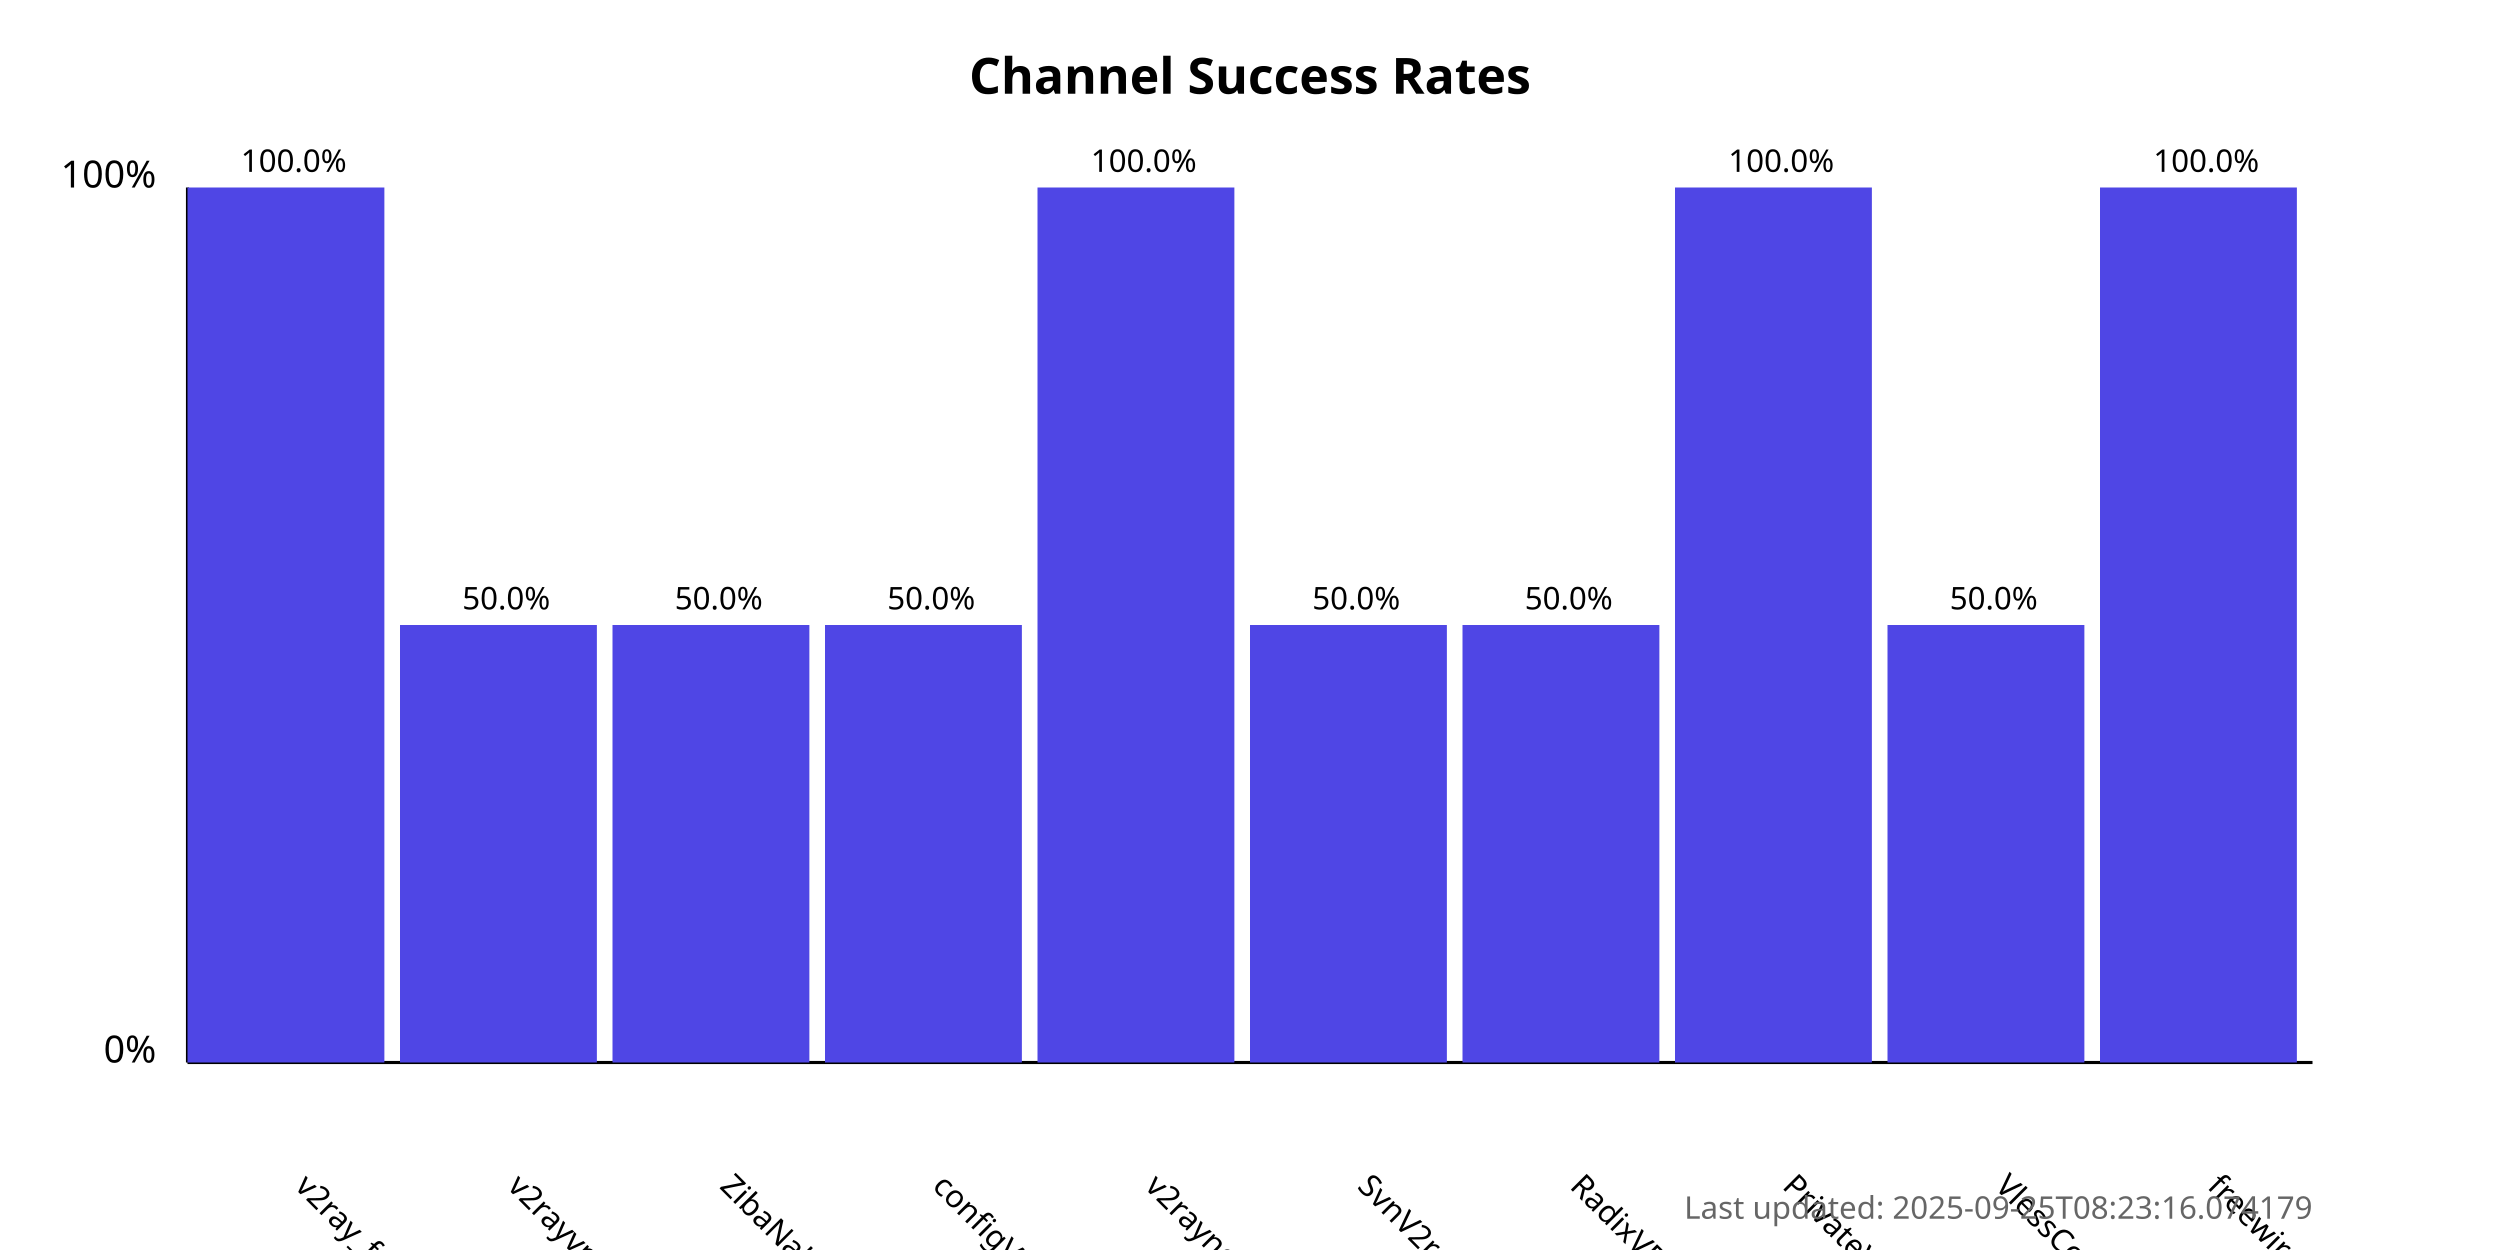
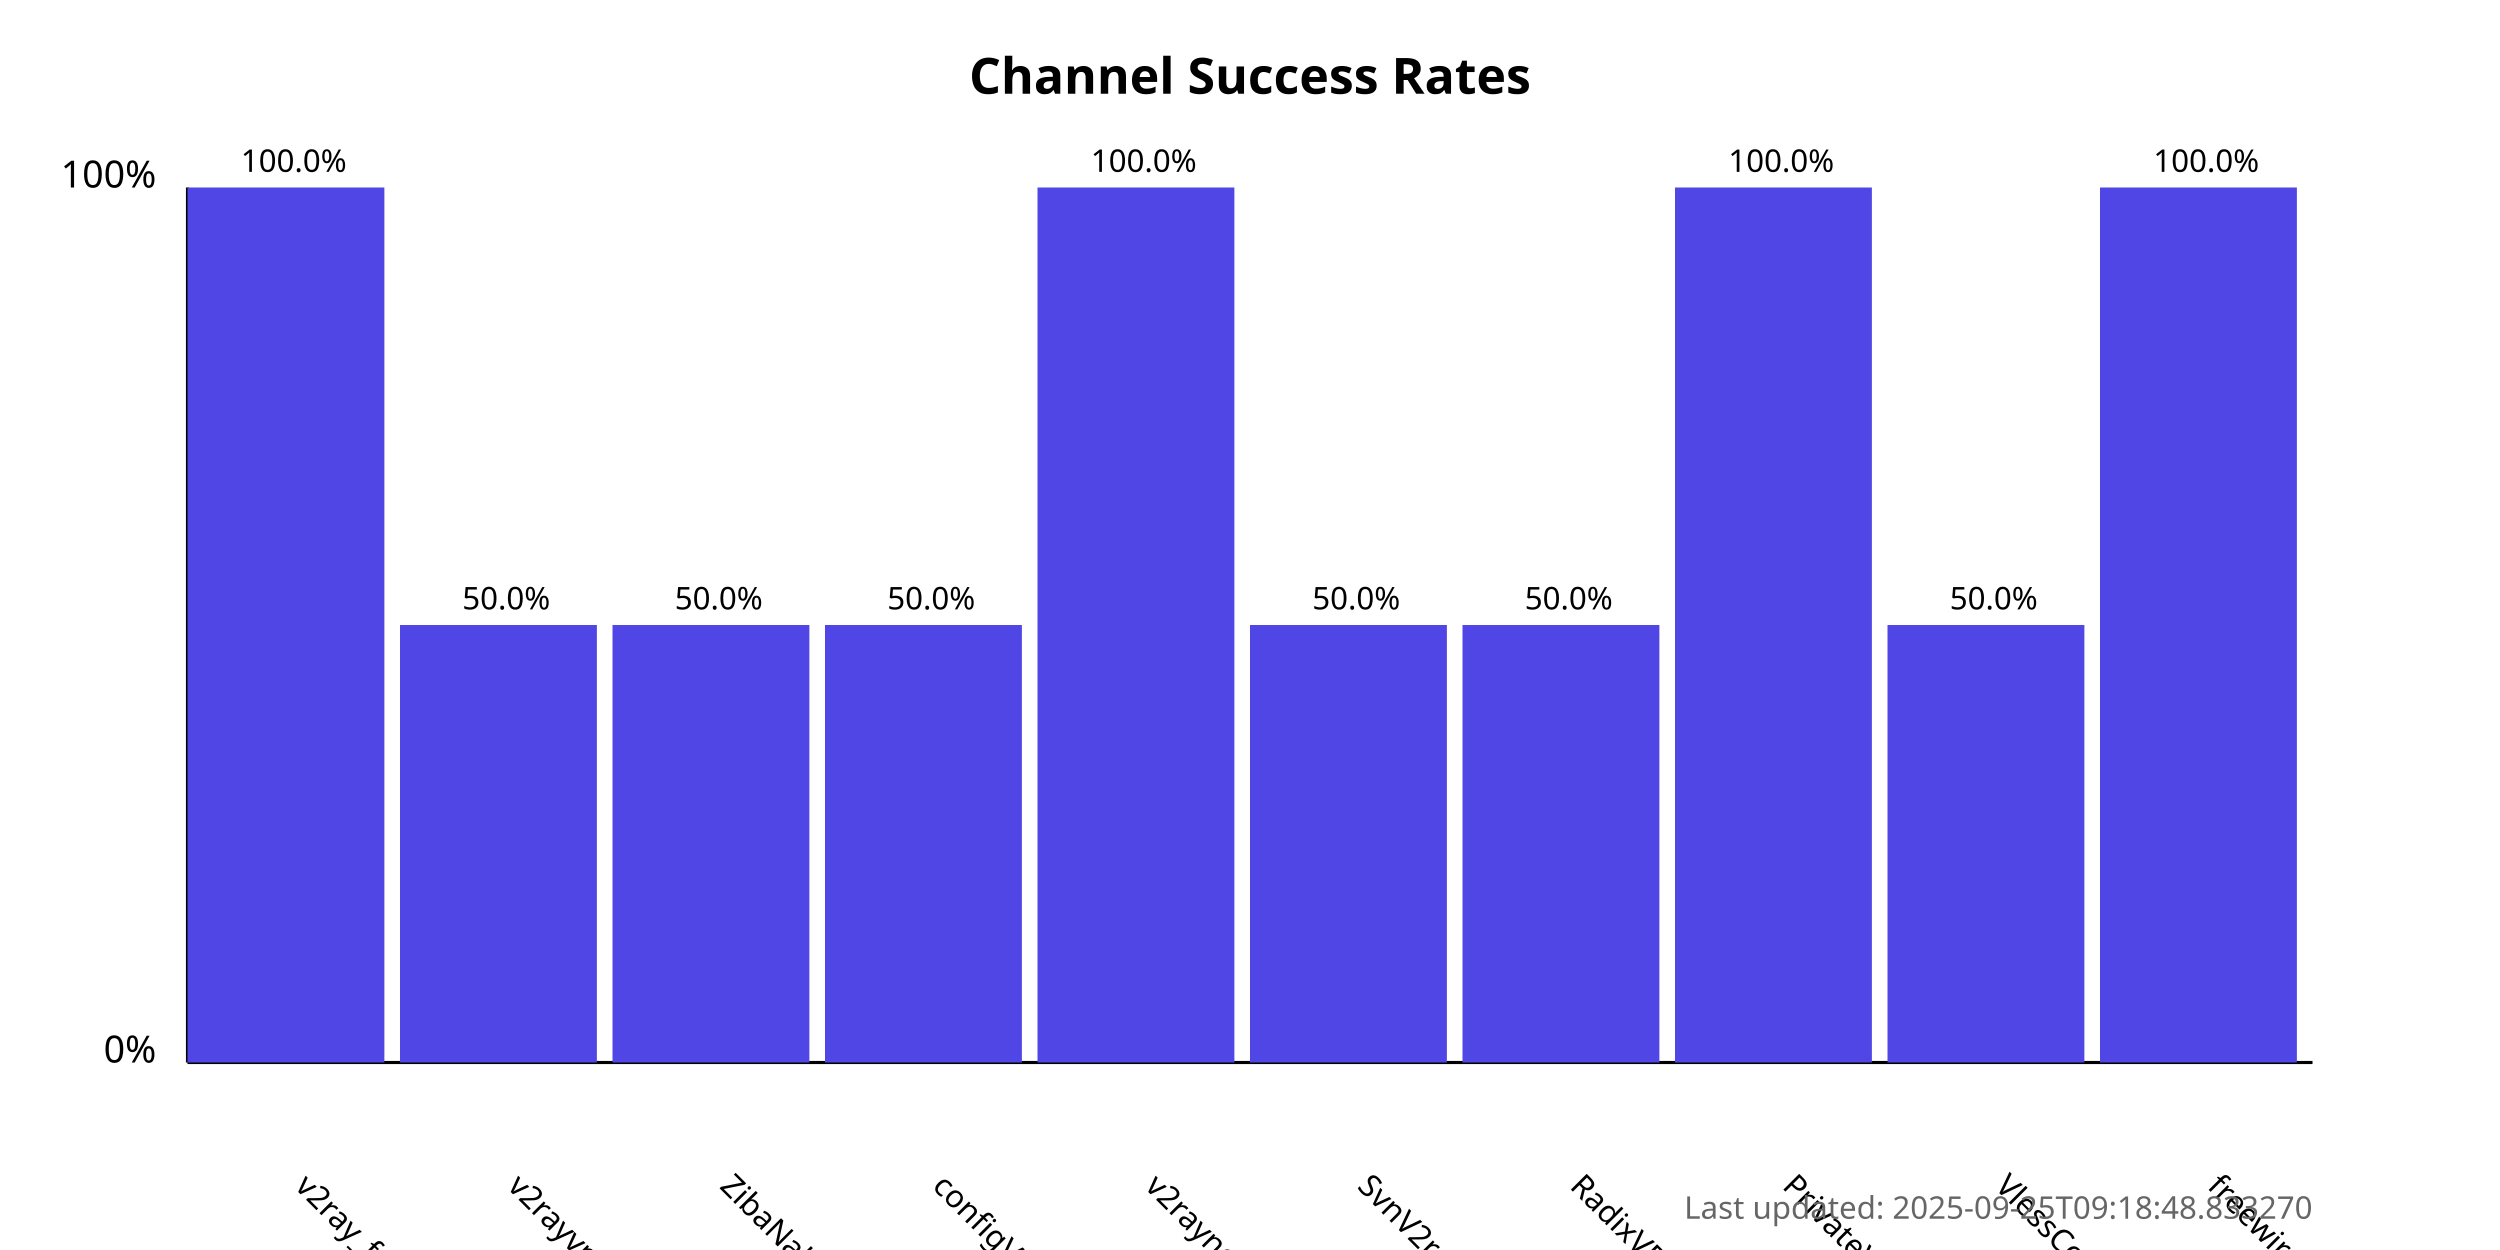
<svg xmlns="http://www.w3.org/2000/svg" width="800" height="400">
  <style>
            .chart-title { font: bold 16px sans-serif; }
            .axis-label { font: 12px sans-serif; }
            .tick-label { font: 10px sans-serif; }
            .bar { fill: #4f46e5; }
            .bar:hover { fill: #6366f1; }
            .timestamp { font: 10px sans-serif; fill: #666; }
        </style>
  <text x="400.0" y="30" text-anchor="middle" class="chart-title">
            Channel Success Rates
        </text>
  <line x1="60" y1="340" x2="60" y2="60" stroke="black" stroke-width="1" />
  <line x1="60" y1="340" x2="740" y2="340" stroke="black" stroke-width="1" />
  <text x="50" y="340" text-anchor="end" class="axis-label">0%</text>
  <text x="50" y="60" text-anchor="end" class="axis-label">100%</text>
  <g>
    <rect x="60" y="60.0" width="63.0" height="280.0" class="bar" />
    <text x="94.0" y="380" transform="rotate(45, 94.0, 380)" text-anchor="start" class="tick-label">
                v2ray_free_conf
            </text>
    <text x="94.0" y="55.0" text-anchor="middle" class="tick-label">
                100.0%
            </text>
  </g>
  <g>
    <rect x="128.0" y="200.0" width="63.0" height="140.0" class="bar" />
    <text x="162.0" y="380" transform="rotate(45, 162.0, 380)" text-anchor="start" class="tick-label">
                v2rayvpno
            </text>
    <text x="162.0" y="195.0" text-anchor="middle" class="tick-label">
                50.0%
            </text>
  </g>
  <g>
    <rect x="196.0" y="200.0" width="63.0" height="140.0" class="bar" />
    <text x="230.0" y="380" transform="rotate(45, 230.0, 380)" text-anchor="start" class="tick-label">
                ZibaNabz
            </text>
    <text x="230.0" y="195.0" text-anchor="middle" class="tick-label">
                50.0%
            </text>
  </g>
  <g>
    <rect x="264.0" y="200.0" width="63.0" height="140.0" class="bar" />
    <text x="298.0" y="380" transform="rotate(45, 298.0, 380)" text-anchor="start" class="tick-label">
                configV2rayForFree
            </text>
    <text x="298.0" y="195.0" text-anchor="middle" class="tick-label">
                50.0%
            </text>
  </g>
  <g>
    <rect x="332.0" y="60.0" width="63.0" height="280.0" class="bar" />
    <text x="366.0" y="380" transform="rotate(45, 366.0, 380)" text-anchor="start" class="tick-label">
                v2rayngvpn
            </text>
    <text x="366.0" y="55.0" text-anchor="middle" class="tick-label">
                100.0%
            </text>
  </g>
  <g>
    <rect x="400.0" y="200.0" width="63.0" height="140.0" class="bar" />
    <text x="434.0" y="380" transform="rotate(45, 434.0, 380)" text-anchor="start" class="tick-label">
                SvnV2ray
            </text>
    <text x="434.0" y="195.0" text-anchor="middle" class="tick-label">
                50.0%
            </text>
  </g>
  <g>
    <rect x="468.0" y="200.0" width="63.0" height="140.0" class="bar" />
    <text x="502.0" y="380" transform="rotate(45, 502.0, 380)" text-anchor="start" class="tick-label">
                RadixVPN
            </text>
    <text x="502.0" y="195.0" text-anchor="middle" class="tick-label">
                50.0%
            </text>
  </g>
  <g>
    <rect x="536.0" y="60.0" width="63.0" height="280.0" class="bar" />
    <text x="570.0" y="380" transform="rotate(45, 570.0, 380)" text-anchor="start" class="tick-label">
                PrivateVPNs
            </text>
    <text x="570.0" y="55.0" text-anchor="middle" class="tick-label">
                100.0%
            </text>
  </g>
  <g>
    <rect x="604.0" y="200.0" width="63.0" height="140.0" class="bar" />
    <text x="638.0" y="380" transform="rotate(45, 638.0, 380)" text-anchor="start" class="tick-label">
                VlessConfig
            </text>
    <text x="638.0" y="195.0" text-anchor="middle" class="tick-label">
                50.0%
            </text>
  </g>
  <g>
    <rect x="672.0" y="60.0" width="63.0" height="280.0" class="bar" />
    <text x="706.0" y="380" transform="rotate(45, 706.0, 380)" text-anchor="start" class="tick-label">
                freewireguard
            </text>
    <text x="706.0" y="55.0" text-anchor="middle" class="tick-label">
                100.0%
            </text>
  </g>
  <text x="740" y="390" text-anchor="end" class="timestamp">
-             Last updated: 2025-09-25T08:23:16.074179
+             Last updated: 2025-09-25T09:18:48.833270
        </text>
</svg>
